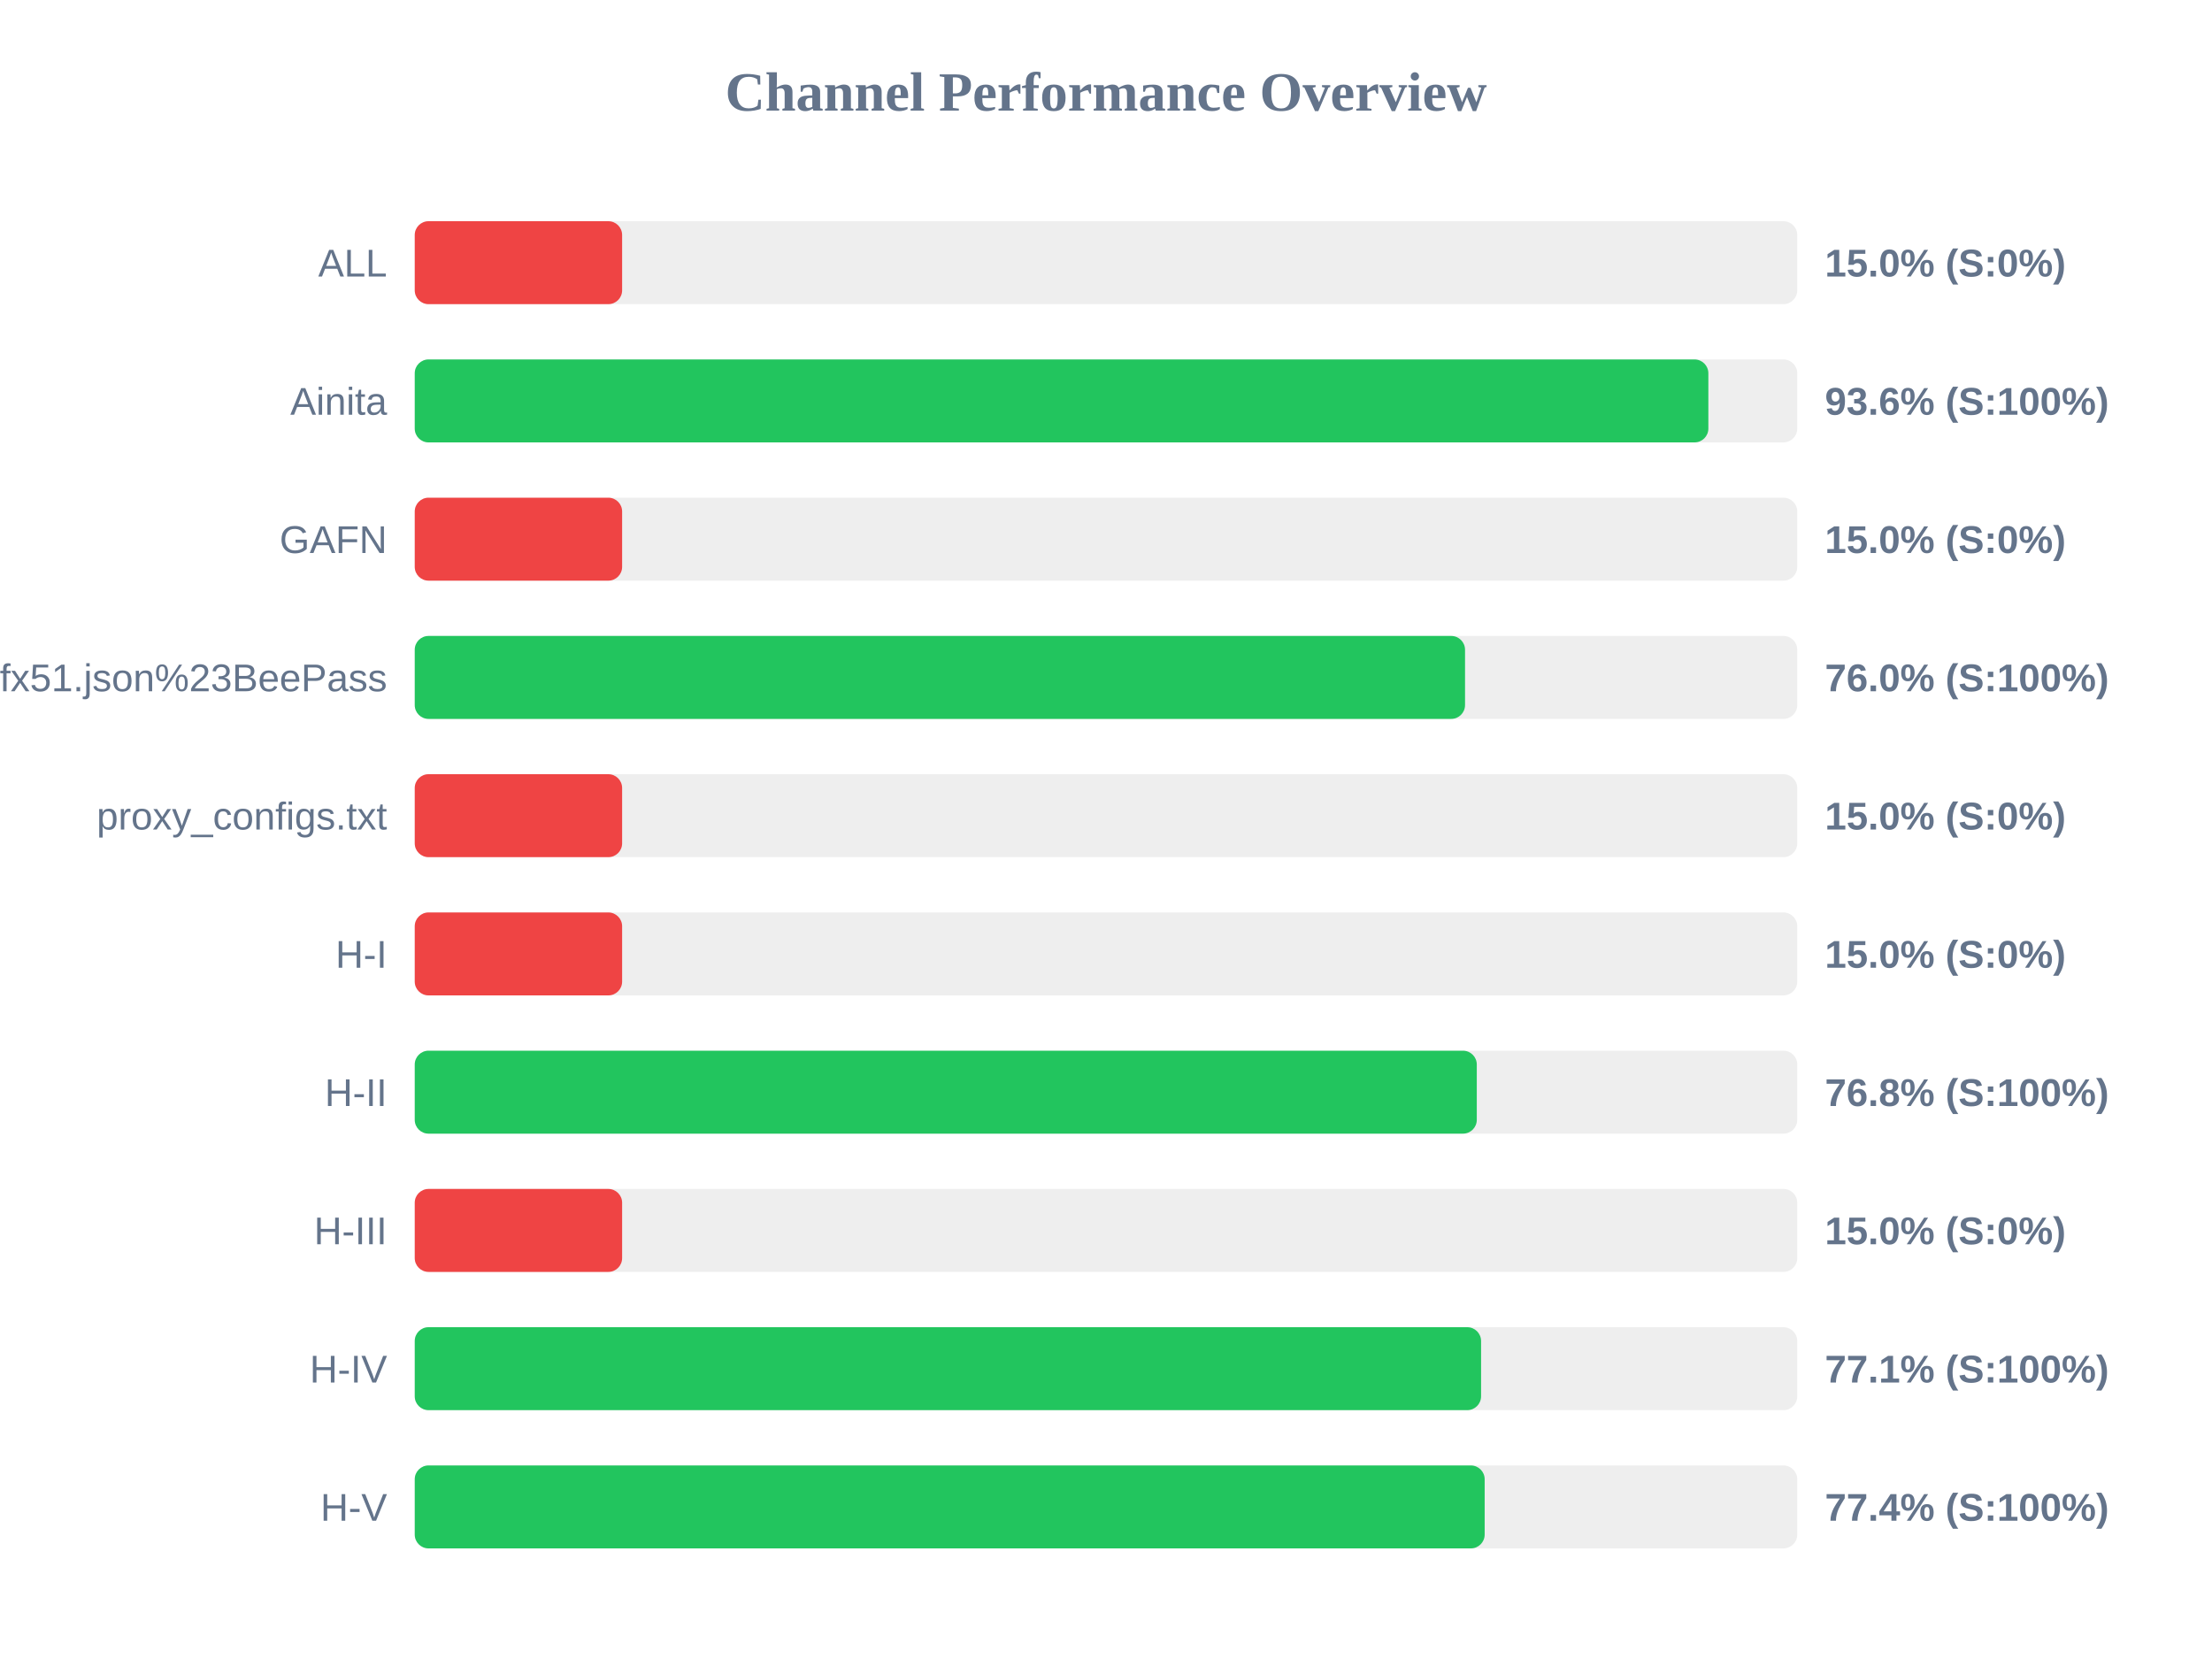
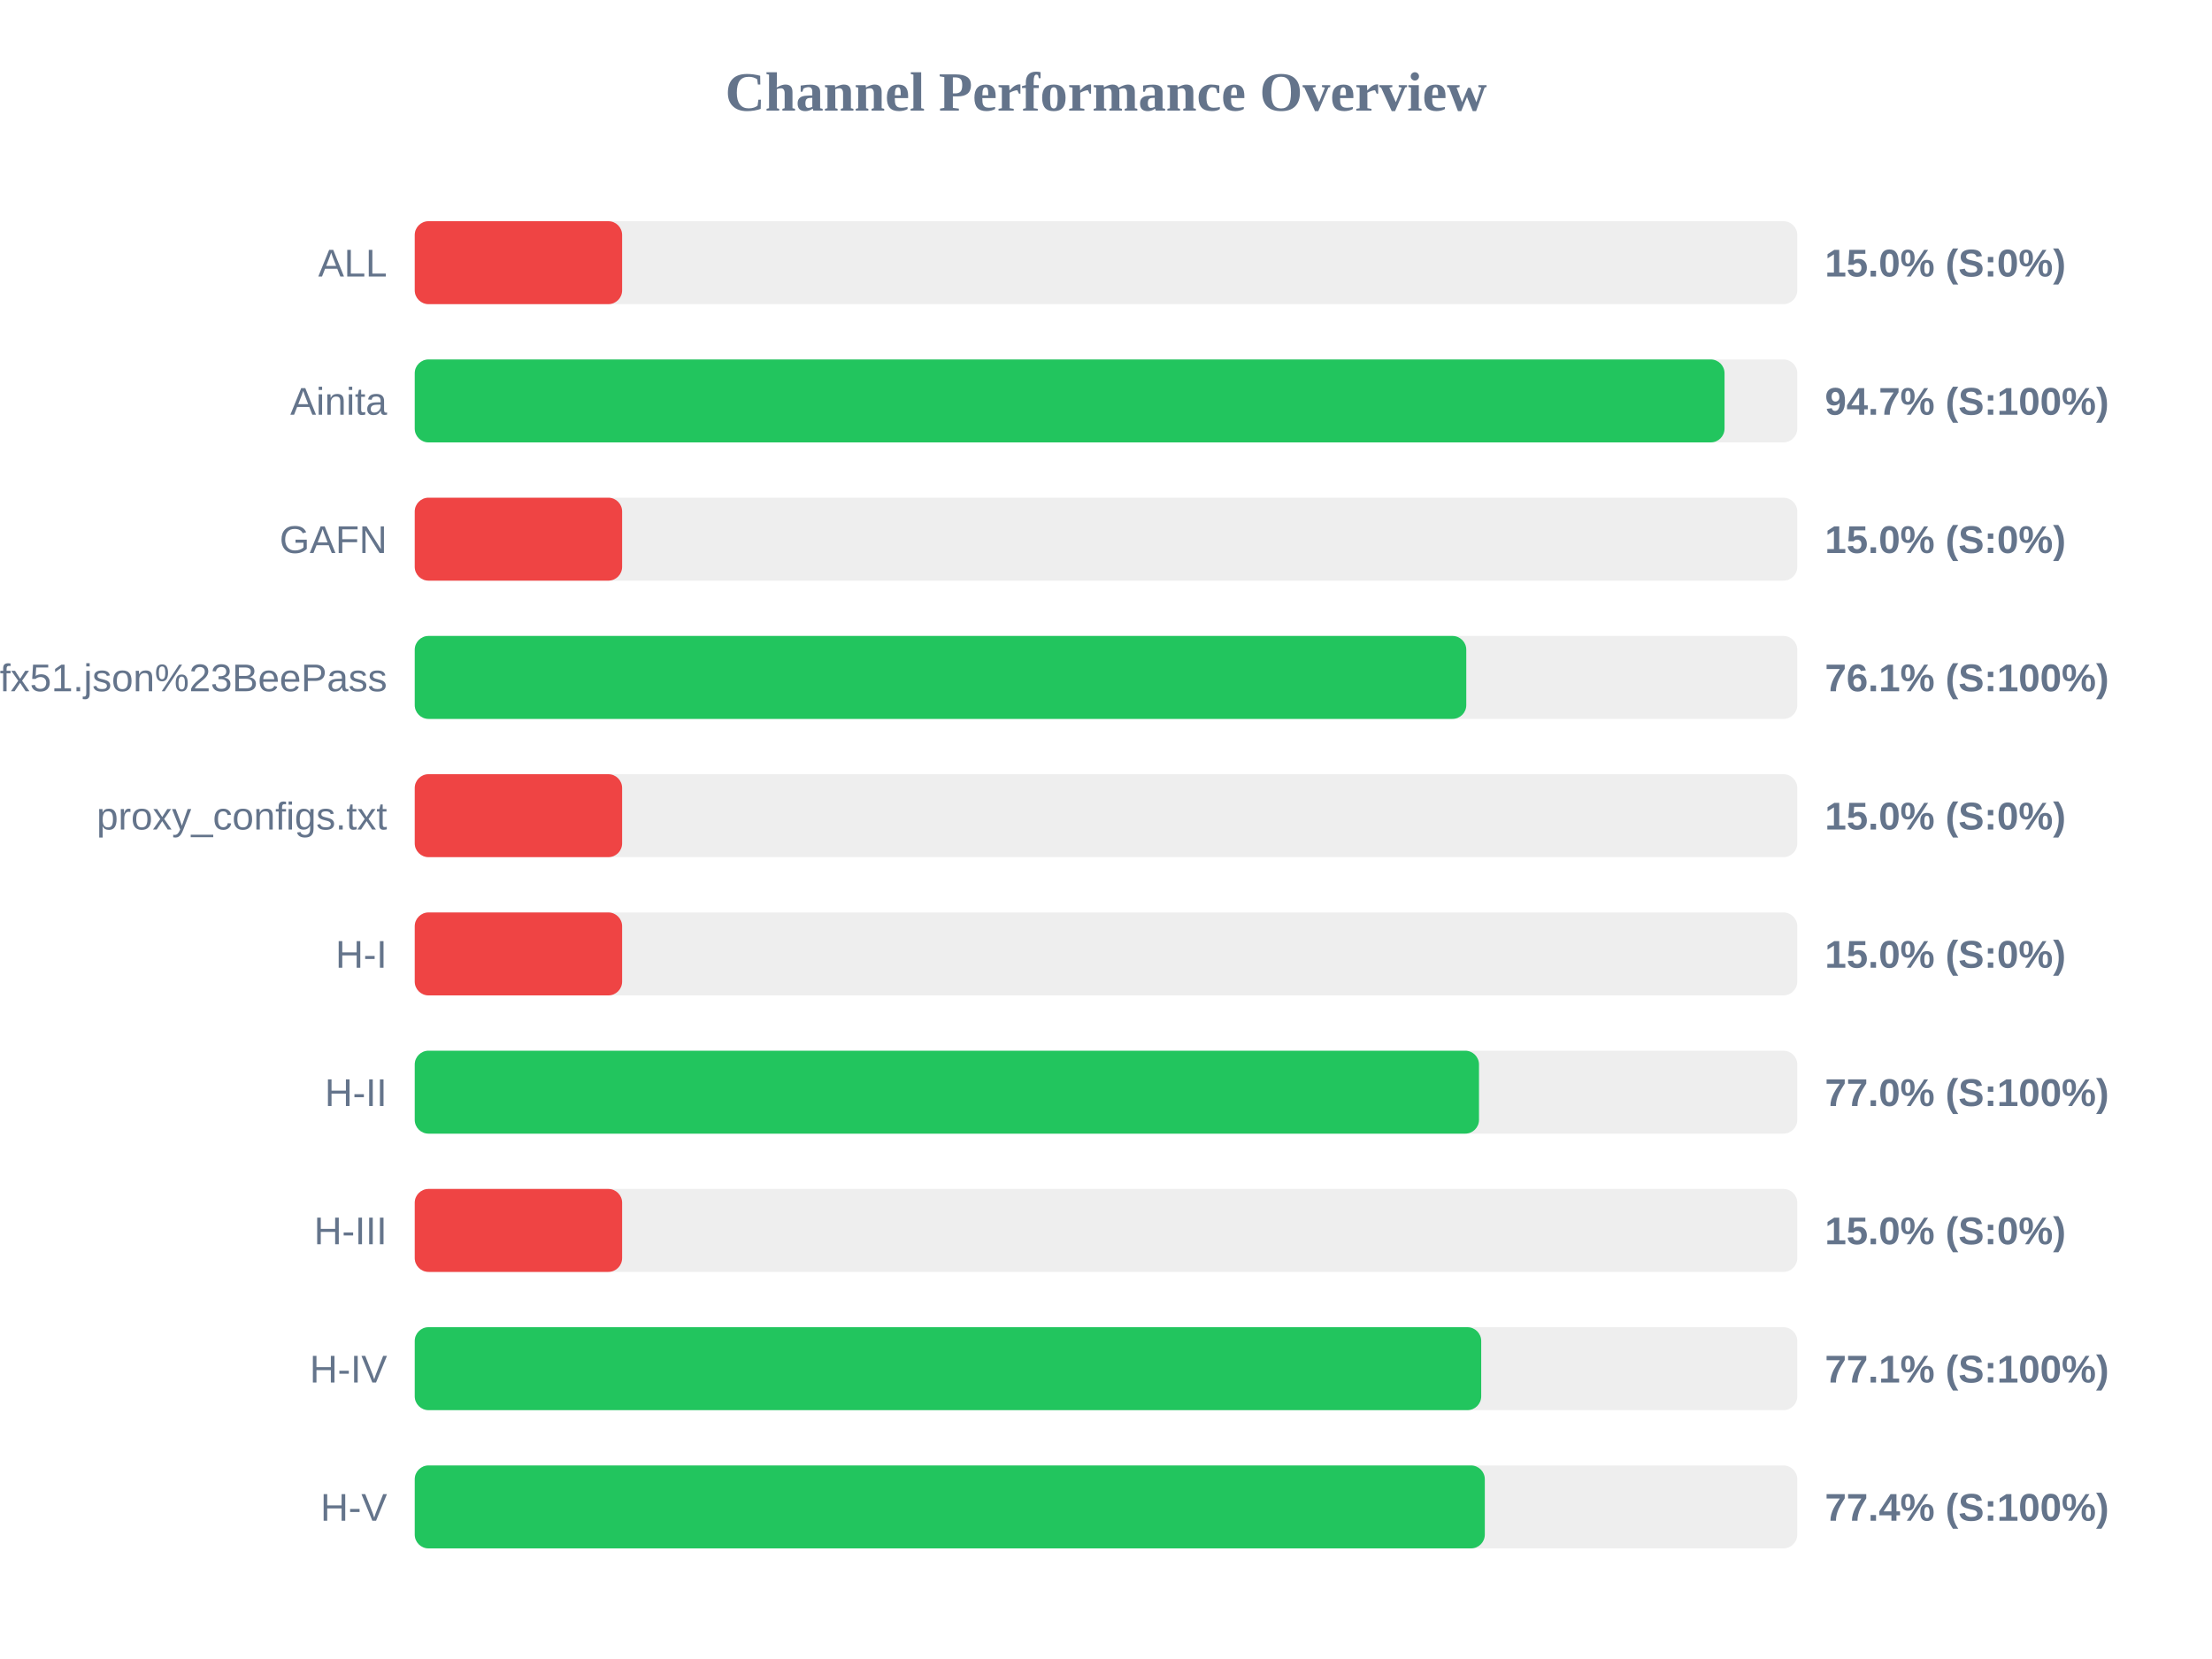
<svg xmlns="http://www.w3.org/2000/svg" width="800" height="600" version="1.1">
  <style>
        .row { font: 14px Arial; fill: #64748b; }
        .score { font: bold 14px Arial; fill: #64748b; }
    </style>
  <text x="400" y="40" text-anchor="middle" font-size="20px" font-weight="bold" fill="#64748b">Channel Performance Overview</text>
  <rect x="150" y="80" width="500" height="30" fill="#eee" rx="5" />
  <rect x="150" y="80" width="75.0" height="30" fill="#ef4444" rx="5" />
  <text x="140" y="100" text-anchor="end" class="row">ALL</text>
  <text x="660" y="100" text-anchor="start" class="score">15.0% (S:0%)</text>
  <rect x="150" y="130" width="500" height="30" fill="#eee" rx="5" />
-   <rect x="150" y="130" width="467.85" height="30" fill="#22c55e" rx="5" />
+   <rect x="150" y="130" width="473.7" height="30" fill="#22c55e" rx="5" />
  <text x="140" y="150" text-anchor="end" class="row">Ainita</text>
-   <text x="660" y="150" text-anchor="start" class="score">93.6% (S:100%)</text>
+   <text x="660" y="150" text-anchor="start" class="score">94.7% (S:100%)</text>
  <rect x="150" y="180" width="500" height="30" fill="#eee" rx="5" />
  <rect x="150" y="180" width="75.0" height="30" fill="#ef4444" rx="5" />
  <text x="140" y="200" text-anchor="end" class="row">GAFN</text>
  <text x="660" y="200" text-anchor="start" class="score">15.0% (S:0%)</text>
  <rect x="150" y="230" width="500" height="30" fill="#eee" rx="5" />
-   <rect x="150" y="230" width="379.85" height="30" fill="#22c55e" rx="5" />
+   <rect x="150" y="230" width="380.3" height="30" fill="#22c55e" rx="5" />
  <text x="140" y="250" text-anchor="end" class="row">sub?s=ssconf%3A%2F%2Fs3.amazonaws.com%2Fbeedynconprd%2Fzf38bv6oxi1nv3wfkpmxyfl8yj5fargza3foantoalu16vznl0ckxx7bgf1ufx51.json%23BeePass</text>
-   <text x="660" y="250" text-anchor="start" class="score">76.0% (S:100%)</text>
+   <text x="660" y="250" text-anchor="start" class="score">76.1% (S:100%)</text>
  <rect x="150" y="280" width="500" height="30" fill="#eee" rx="5" />
  <rect x="150" y="280" width="75.0" height="30" fill="#ef4444" rx="5" />
  <text x="140" y="300" text-anchor="end" class="row">proxy_configs.txt</text>
  <text x="660" y="300" text-anchor="start" class="score">15.0% (S:0%)</text>
  <rect x="150" y="330" width="500" height="30" fill="#eee" rx="5" />
  <rect x="150" y="330" width="75.0" height="30" fill="#ef4444" rx="5" />
  <text x="140" y="350" text-anchor="end" class="row">H-I</text>
  <text x="660" y="350" text-anchor="start" class="score">15.0% (S:0%)</text>
  <rect x="150" y="380" width="500" height="30" fill="#eee" rx="5" />
-   <rect x="150" y="380" width="384.1" height="30" fill="#22c55e" rx="5" />
+   <rect x="150" y="380" width="384.9" height="30" fill="#22c55e" rx="5" />
  <text x="140" y="400" text-anchor="end" class="row">H-II</text>
-   <text x="660" y="400" text-anchor="start" class="score">76.8% (S:100%)</text>
+   <text x="660" y="400" text-anchor="start" class="score">77.0% (S:100%)</text>
  <rect x="150" y="430" width="500" height="30" fill="#eee" rx="5" />
  <rect x="150" y="430" width="75.0" height="30" fill="#ef4444" rx="5" />
  <text x="140" y="450" text-anchor="end" class="row">H-III</text>
  <text x="660" y="450" text-anchor="start" class="score">15.0% (S:0%)</text>
  <rect x="150" y="480" width="500" height="30" fill="#eee" rx="5" />
-   <rect x="150" y="480" width="385.65" height="30" fill="#22c55e" rx="5" />
+   <rect x="150" y="480" width="385.7" height="30" fill="#22c55e" rx="5" />
  <text x="140" y="500" text-anchor="end" class="row">H-IV</text>
  <text x="660" y="500" text-anchor="start" class="score">77.1% (S:100%)</text>
  <rect x="150" y="530" width="500" height="30" fill="#eee" rx="5" />
-   <rect x="150" y="530" width="386.95" height="30" fill="#22c55e" rx="5" />
+   <rect x="150" y="530" width="387.0" height="30" fill="#22c55e" rx="5" />
  <text x="140" y="550" text-anchor="end" class="row">H-V</text>
  <text x="660" y="550" text-anchor="start" class="score">77.4% (S:100%)</text>
</svg>
